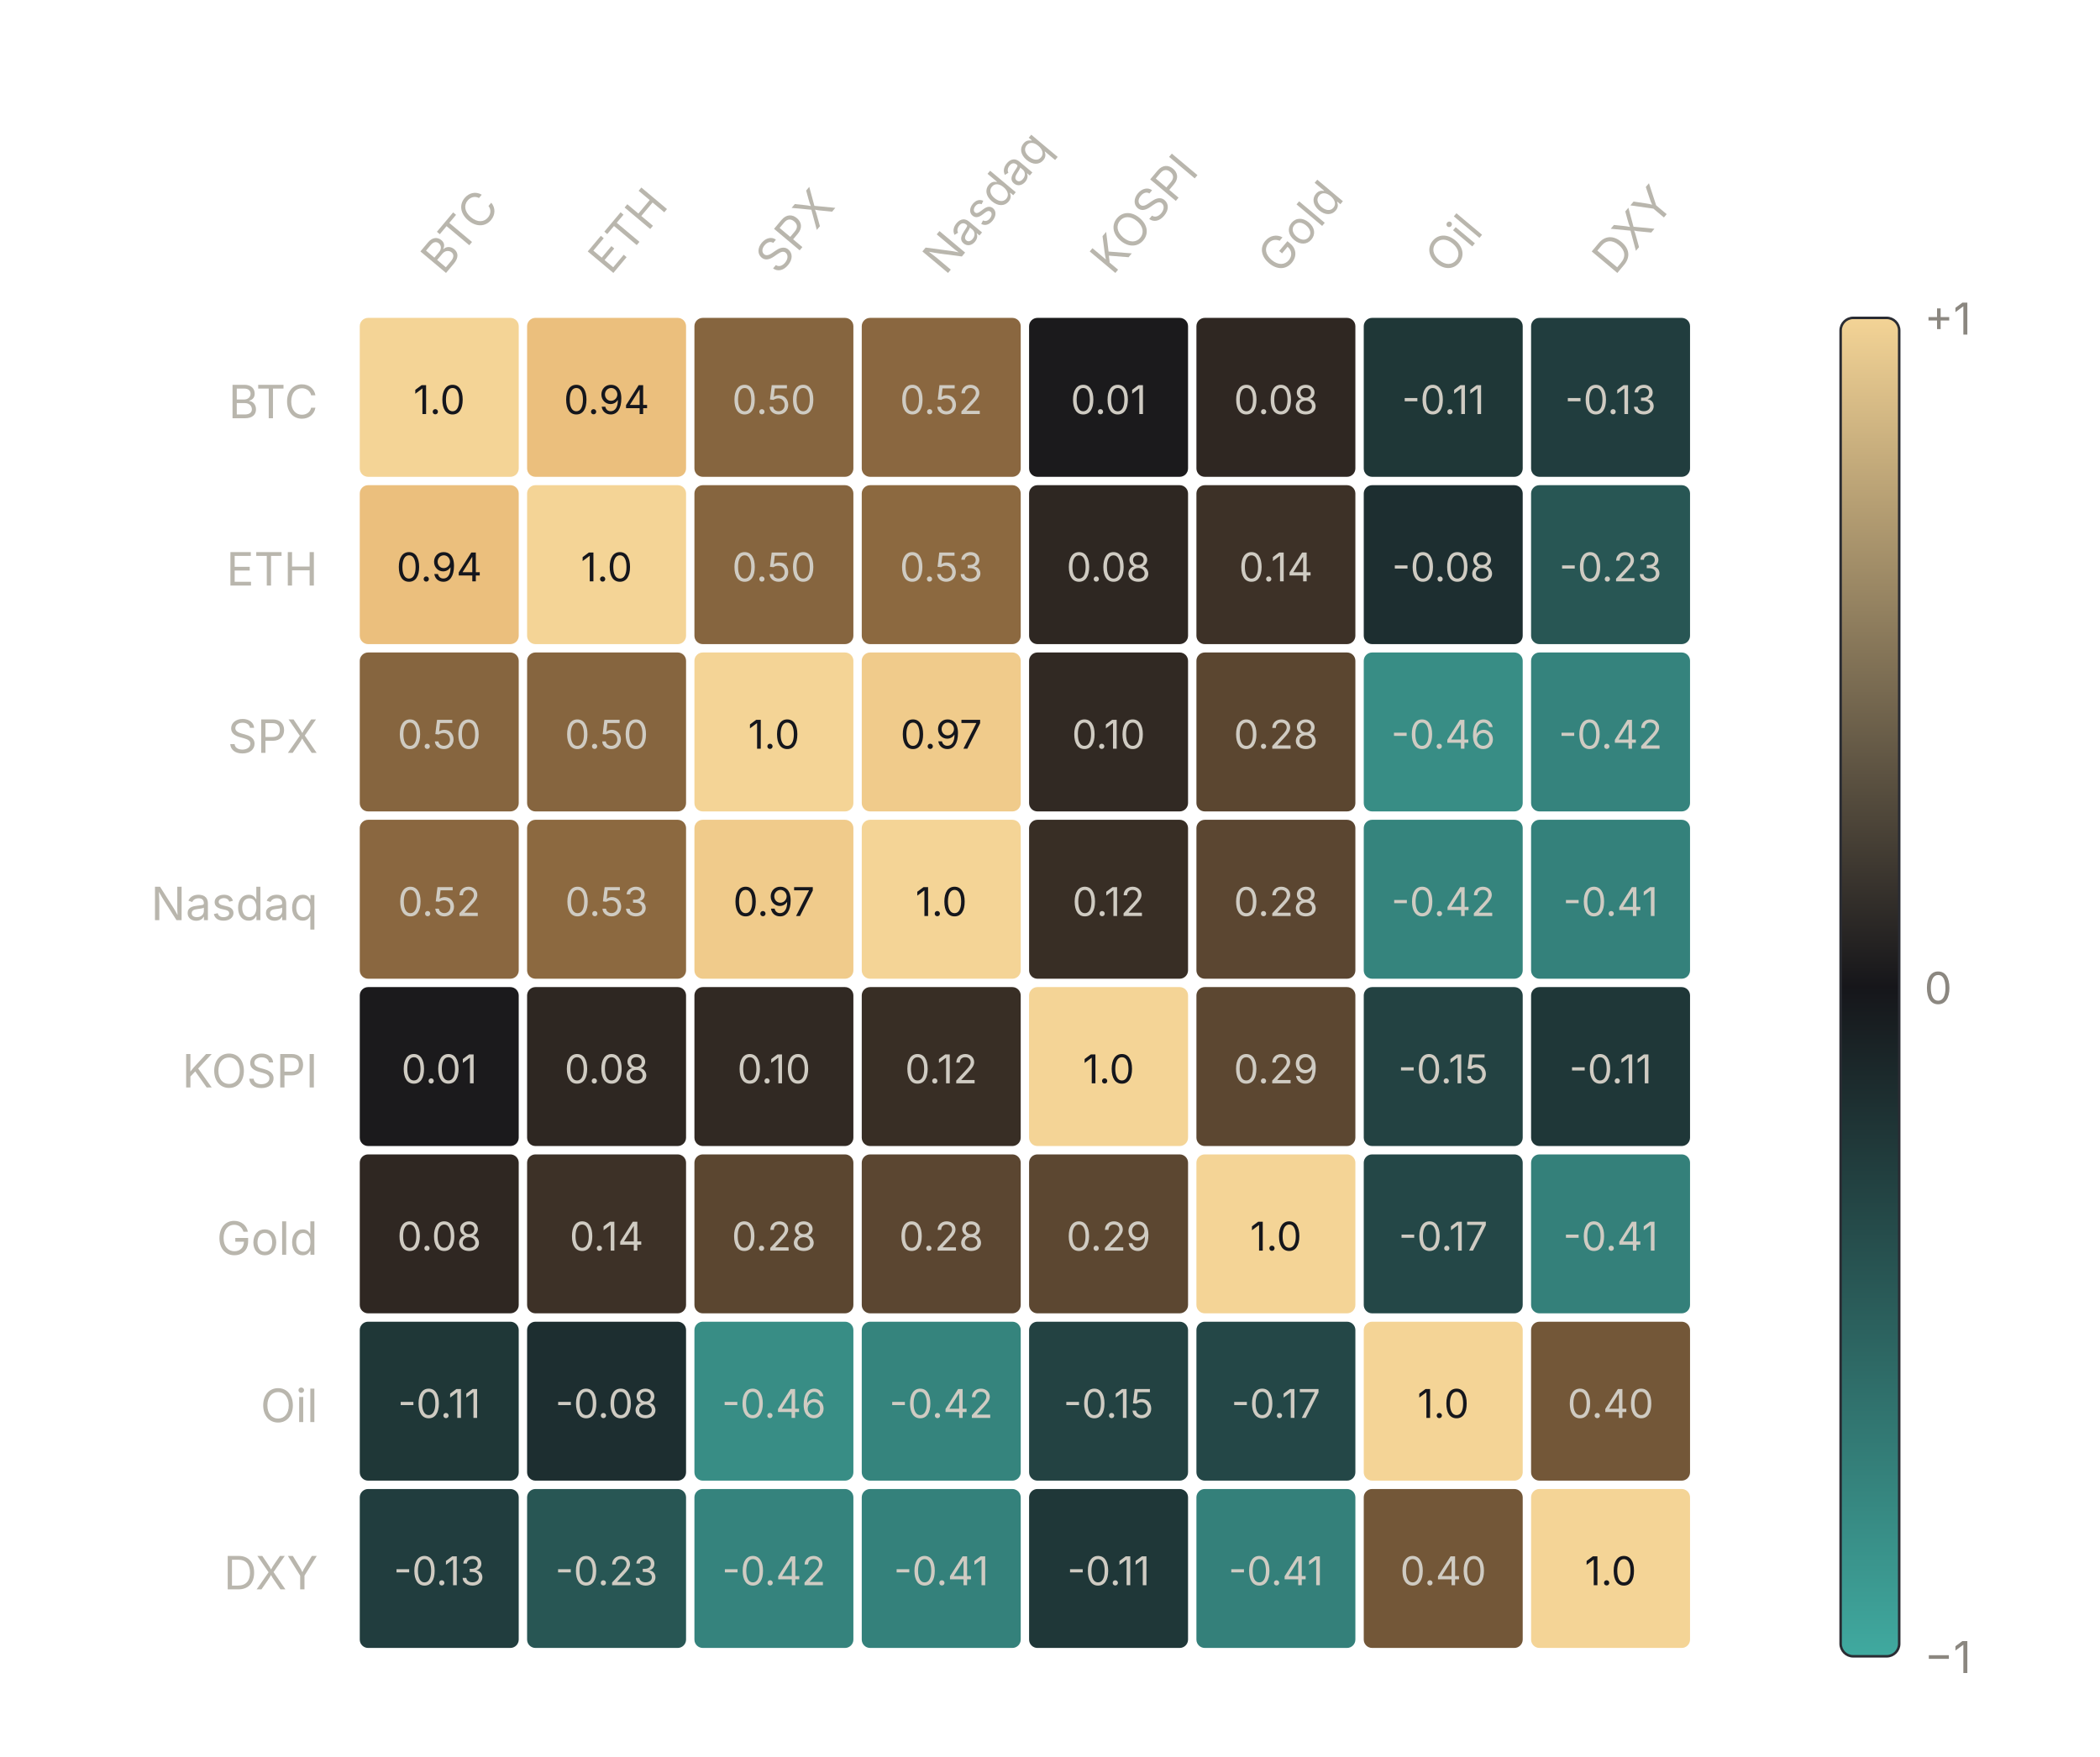
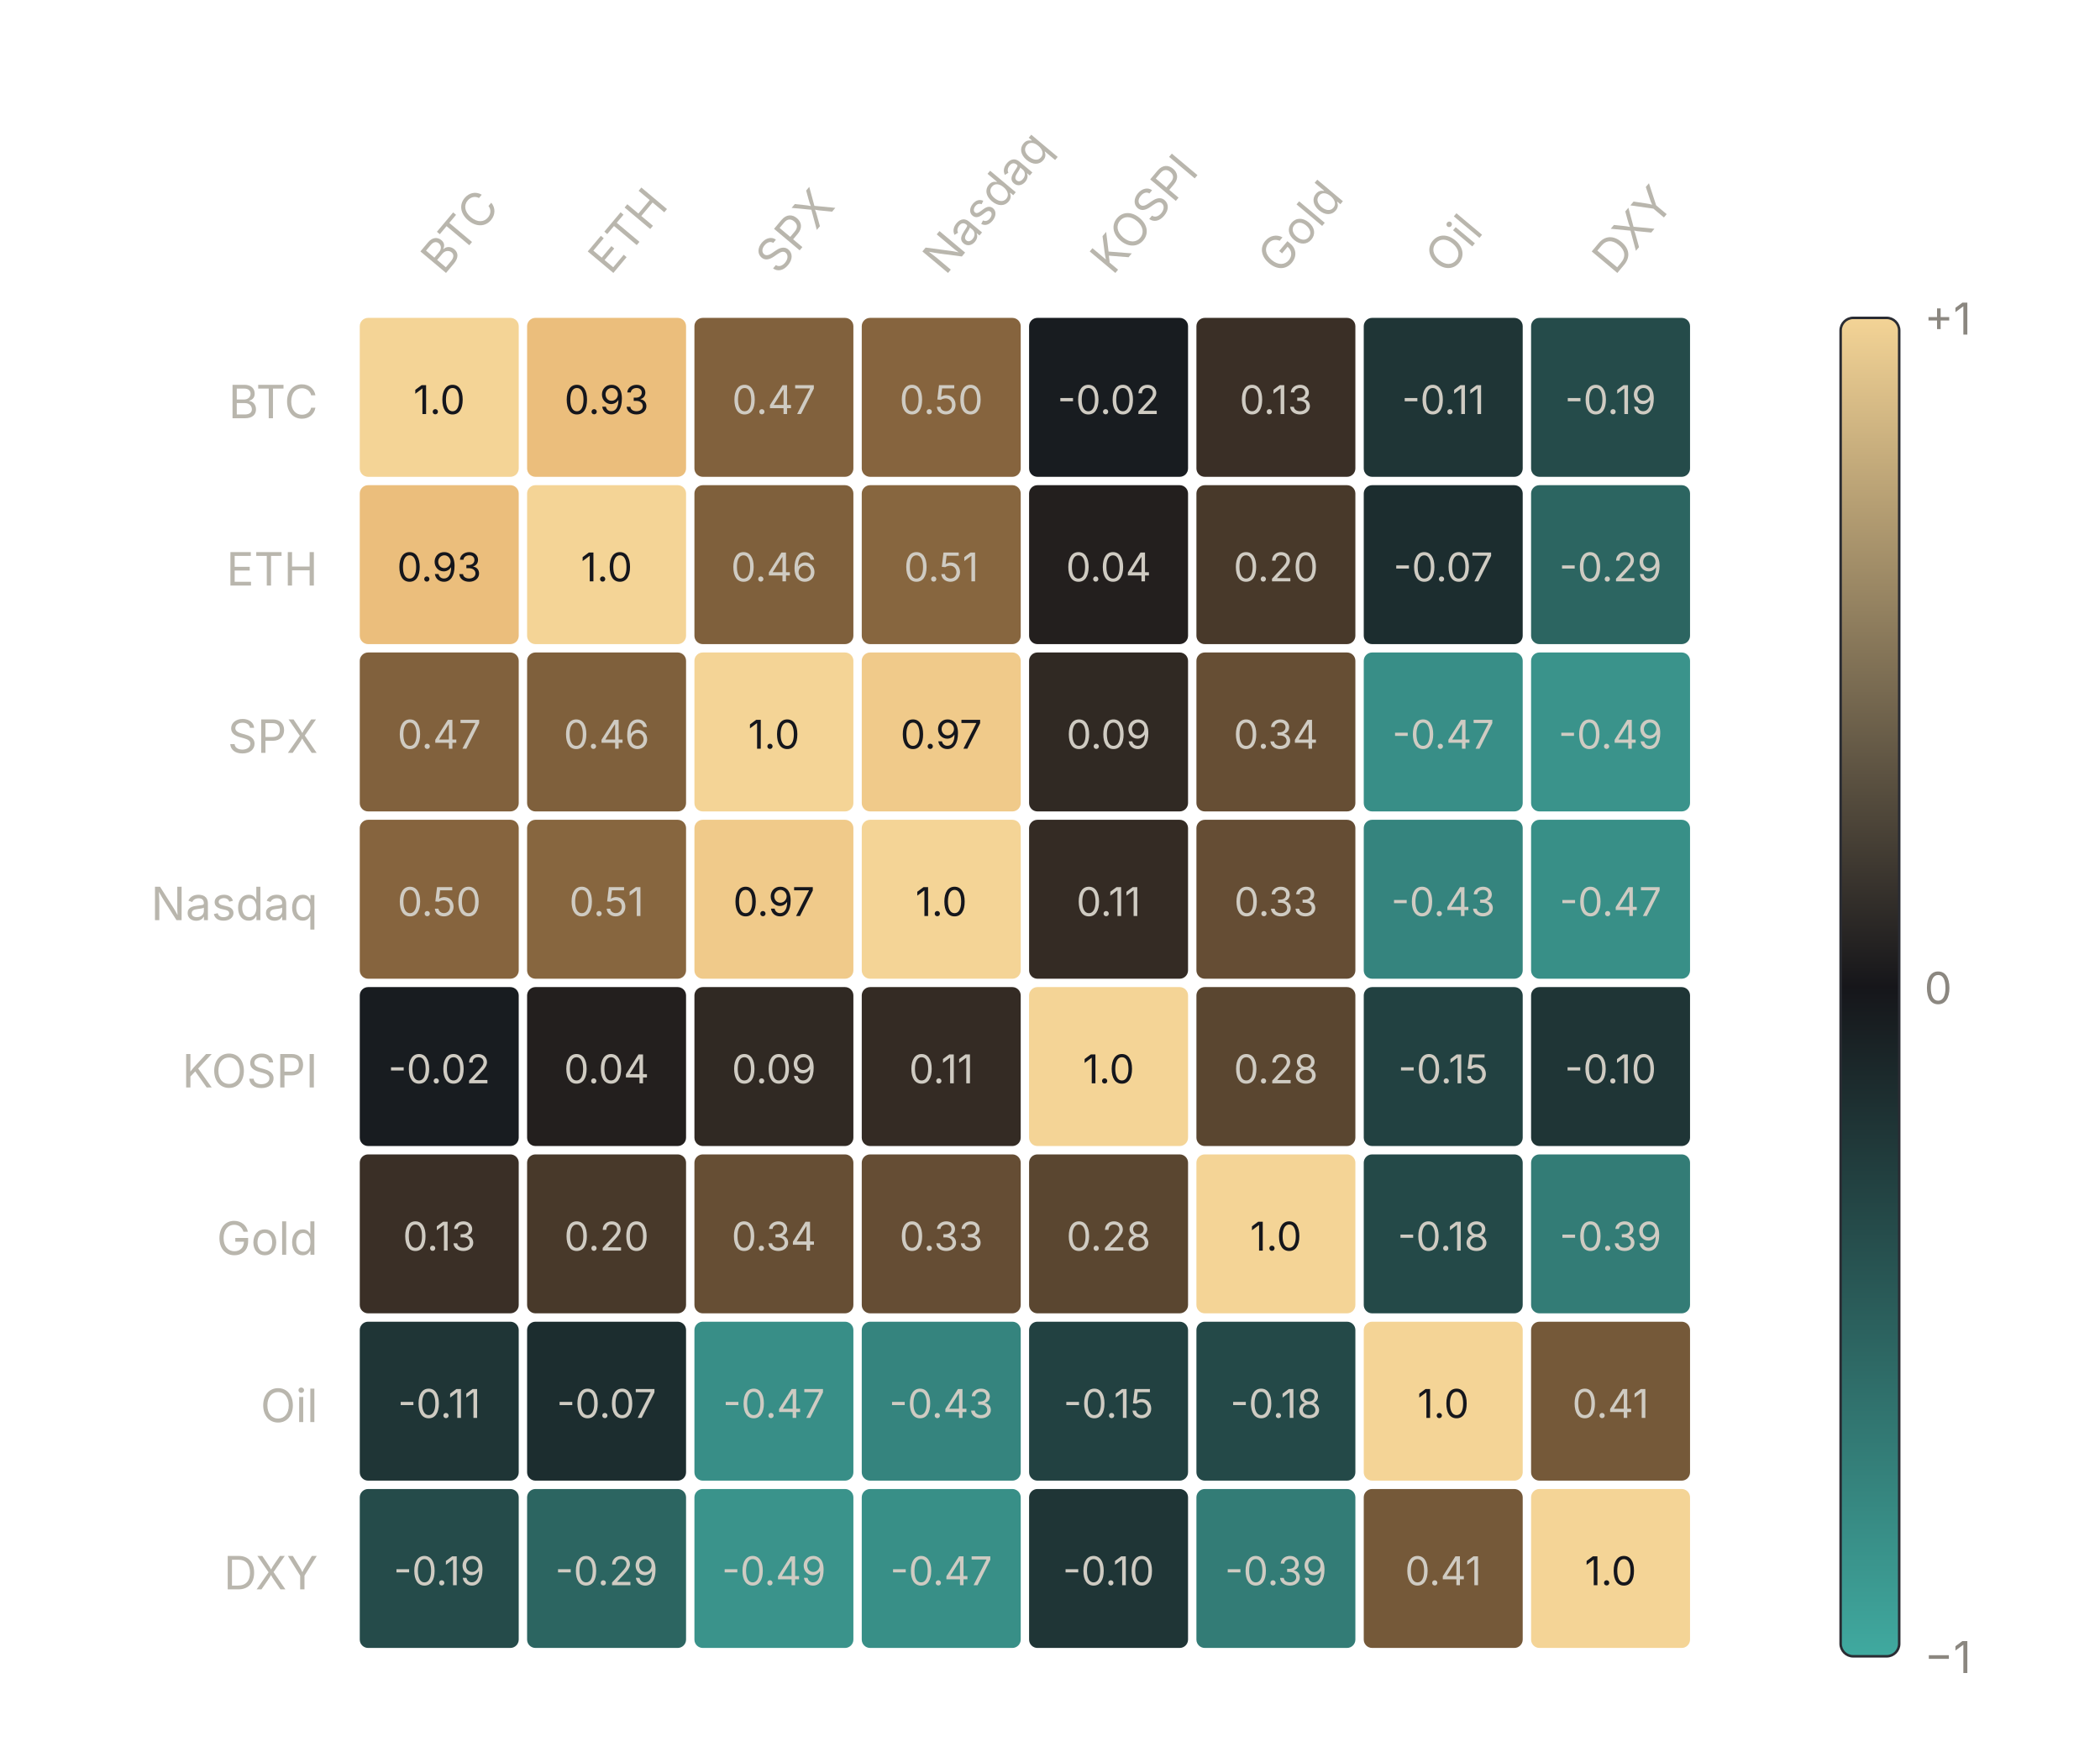
<svg xmlns="http://www.w3.org/2000/svg" viewBox="0 0 502 420" font-family="Inter,Helvetica,Arial,sans-serif">
  <text x="106" y="66" transform="rotate(-50 106 66)" font-size="11" fill="#b9b6ad">BTC</text>
  <text x="146" y="66" transform="rotate(-50 146 66)" font-size="11" fill="#b9b6ad">ETH</text>
  <text x="186" y="66" transform="rotate(-50 186 66)" font-size="11" fill="#b9b6ad">SPX</text>
  <text x="226" y="66" transform="rotate(-50 226 66)" font-size="11" fill="#b9b6ad">Nasdaq</text>
  <text x="266" y="66" transform="rotate(-50 266 66)" font-size="11" fill="#b9b6ad">KOSPI</text>
  <text x="306" y="66" transform="rotate(-50 306 66)" font-size="11" fill="#b9b6ad">Gold</text>
  <text x="346" y="66" transform="rotate(-50 346 66)" font-size="11" fill="#b9b6ad">Oil</text>
  <text x="386" y="66" transform="rotate(-50 386 66)" font-size="11" fill="#b9b6ad">DXY</text>
  <text x="76" y="100" text-anchor="end" font-size="11" fill="#b9b6ad">BTC</text>
  <rect x="86" y="76" width="38" height="38" rx="2" fill="#f4d496" />
  <text x="105" y="99" text-anchor="middle" font-size="9.5" fill="#15161c">1.0</text>
-   <rect x="126" y="76" width="38" height="38" rx="2" fill="#ebbf7d" />
-   <text x="145" y="99" text-anchor="middle" font-size="9.5" fill="#15161c">0.94</text>
-   <rect x="166" y="76" width="38" height="38" rx="2" fill="#86653f" />
-   <text x="185" y="99" text-anchor="middle" font-size="9.5" fill="#cfcbc2">0.50</text>
-   <rect x="206" y="76" width="38" height="38" rx="2" fill="#8a6740" />
-   <text x="225" y="99" text-anchor="middle" font-size="9.5" fill="#cfcbc2">0.52</text>
-   <rect x="246" y="76" width="38" height="38" rx="2" fill="#1b1a1c" />
-   <text x="265" y="99" text-anchor="middle" font-size="9.5" fill="#cfcbc2">0.01</text>
-   <rect x="286" y="76" width="38" height="38" rx="2" fill="#2f2722" />
-   <text x="305" y="99" text-anchor="middle" font-size="9.5" fill="#cfcbc2">0.08</text>
-   <rect x="326" y="76" width="38" height="38" rx="2" fill="#1f3737" />
+   <rect x="126" y="76" width="38" height="38" rx="2" fill="#ebbe7c" />
+   <text x="145" y="99" text-anchor="middle" font-size="9.5" fill="#15161c">0.93</text>
+   <rect x="166" y="76" width="38" height="38" rx="2" fill="#81613d" />
+   <text x="185" y="99" text-anchor="middle" font-size="9.5" fill="#cfcbc2">0.47</text>
+   <rect x="206" y="76" width="38" height="38" rx="2" fill="#86643e" />
+   <text x="225" y="99" text-anchor="middle" font-size="9.5" fill="#cfcbc2">0.50</text>
+   <rect x="246" y="76" width="38" height="38" rx="2" fill="#181c20" />
+   <text x="265" y="99" text-anchor="middle" font-size="9.5" fill="#cfcbc2">-0.02</text>
+   <rect x="286" y="76" width="38" height="38" rx="2" fill="#3a2f26" />
+   <text x="305" y="99" text-anchor="middle" font-size="9.5" fill="#cfcbc2">0.13</text>
+   <rect x="326" y="76" width="38" height="38" rx="2" fill="#1f3536" />
  <text x="345" y="99" text-anchor="middle" font-size="9.5" fill="#cfcbc2">-0.11</text>
-   <rect x="366" y="76" width="38" height="38" rx="2" fill="#213d3e" />
-   <text x="385" y="99" text-anchor="middle" font-size="9.5" fill="#cfcbc2">-0.13</text>
+   <rect x="366" y="76" width="38" height="38" rx="2" fill="#254b4a" />
+   <text x="385" y="99" text-anchor="middle" font-size="9.5" fill="#cfcbc2">-0.19</text>
  <text x="76" y="140" text-anchor="end" font-size="11" fill="#b9b6ad">ETH</text>
-   <rect x="86" y="116" width="38" height="38" rx="2" fill="#ebbf7d" />
-   <text x="105" y="139" text-anchor="middle" font-size="9.5" fill="#15161c">0.94</text>
+   <rect x="86" y="116" width="38" height="38" rx="2" fill="#ebbe7c" />
+   <text x="105" y="139" text-anchor="middle" font-size="9.5" fill="#15161c">0.93</text>
  <rect x="126" y="116" width="38" height="38" rx="2" fill="#f4d496" />
  <text x="145" y="139" text-anchor="middle" font-size="9.5" fill="#15161c">1.0</text>
-   <rect x="166" y="116" width="38" height="38" rx="2" fill="#86653f" />
-   <text x="185" y="139" text-anchor="middle" font-size="9.5" fill="#cfcbc2">0.50</text>
-   <rect x="206" y="116" width="38" height="38" rx="2" fill="#8c6940" />
-   <text x="225" y="139" text-anchor="middle" font-size="9.5" fill="#cfcbc2">0.53</text>
-   <rect x="246" y="116" width="38" height="38" rx="2" fill="#2e2722" />
-   <text x="265" y="139" text-anchor="middle" font-size="9.5" fill="#cfcbc2">0.08</text>
-   <rect x="286" y="116" width="38" height="38" rx="2" fill="#3d3127" />
-   <text x="305" y="139" text-anchor="middle" font-size="9.5" fill="#cfcbc2">0.14</text>
-   <rect x="326" y="116" width="38" height="38" rx="2" fill="#1d2e30" />
-   <text x="345" y="139" text-anchor="middle" font-size="9.5" fill="#cfcbc2">-0.08</text>
-   <rect x="366" y="116" width="38" height="38" rx="2" fill="#285654" />
-   <text x="385" y="139" text-anchor="middle" font-size="9.5" fill="#cfcbc2">-0.23</text>
+   <rect x="166" y="116" width="38" height="38" rx="2" fill="#7f603c" />
+   <text x="185" y="139" text-anchor="middle" font-size="9.5" fill="#cfcbc2">0.46</text>
+   <rect x="206" y="116" width="38" height="38" rx="2" fill="#87663f" />
+   <text x="225" y="139" text-anchor="middle" font-size="9.5" fill="#cfcbc2">0.51</text>
+   <rect x="246" y="116" width="38" height="38" rx="2" fill="#231f1e" />
+   <text x="265" y="139" text-anchor="middle" font-size="9.5" fill="#cfcbc2">0.04</text>
+   <rect x="286" y="116" width="38" height="38" rx="2" fill="#48392a" />
+   <text x="305" y="139" text-anchor="middle" font-size="9.5" fill="#cfcbc2">0.20</text>
+   <rect x="326" y="116" width="38" height="38" rx="2" fill="#1c2d2f" />
+   <text x="345" y="139" text-anchor="middle" font-size="9.5" fill="#cfcbc2">-0.07</text>
+   <rect x="366" y="116" width="38" height="38" rx="2" fill="#2c6561" />
+   <text x="385" y="139" text-anchor="middle" font-size="9.5" fill="#cfcbc2">-0.29</text>
  <text x="76" y="180" text-anchor="end" font-size="11" fill="#b9b6ad">SPX</text>
-   <rect x="86" y="156" width="38" height="38" rx="2" fill="#86653f" />
-   <text x="105" y="179" text-anchor="middle" font-size="9.5" fill="#cfcbc2">0.50</text>
-   <rect x="126" y="156" width="38" height="38" rx="2" fill="#86653f" />
-   <text x="145" y="179" text-anchor="middle" font-size="9.5" fill="#cfcbc2">0.50</text>
+   <rect x="86" y="156" width="38" height="38" rx="2" fill="#81613d" />
+   <text x="105" y="179" text-anchor="middle" font-size="9.5" fill="#cfcbc2">0.47</text>
+   <rect x="126" y="156" width="38" height="38" rx="2" fill="#7f603c" />
+   <text x="145" y="179" text-anchor="middle" font-size="9.5" fill="#cfcbc2">0.46</text>
  <rect x="166" y="156" width="38" height="38" rx="2" fill="#f4d496" />
  <text x="185" y="179" text-anchor="middle" font-size="9.5" fill="#15161c">1.0</text>
-   <rect x="206" y="156" width="38" height="38" rx="2" fill="#f0cb8b" />
+   <rect x="206" y="156" width="38" height="38" rx="2" fill="#f0ca8a" />
  <text x="225" y="179" text-anchor="middle" font-size="9.5" fill="#15161c">0.97</text>
-   <rect x="246" y="156" width="38" height="38" rx="2" fill="#312923" />
-   <text x="265" y="179" text-anchor="middle" font-size="9.5" fill="#cfcbc2">0.10</text>
-   <rect x="286" y="156" width="38" height="38" rx="2" fill="#5b4630" />
-   <text x="305" y="179" text-anchor="middle" font-size="9.5" fill="#cfcbc2">0.28</text>
-   <rect x="326" y="156" width="38" height="38" rx="2" fill="#388d85" />
-   <text x="345" y="179" text-anchor="middle" font-size="9.5" fill="#cfcbc2">-0.46</text>
-   <rect x="366" y="156" width="38" height="38" rx="2" fill="#35837d" />
-   <text x="385" y="179" text-anchor="middle" font-size="9.5" fill="#cfcbc2">-0.42</text>
+   <rect x="246" y="156" width="38" height="38" rx="2" fill="#302923" />
+   <text x="265" y="179" text-anchor="middle" font-size="9.5" fill="#cfcbc2">0.09</text>
+   <rect x="286" y="156" width="38" height="38" rx="2" fill="#664e34" />
+   <text x="305" y="179" text-anchor="middle" font-size="9.5" fill="#cfcbc2">0.34</text>
+   <rect x="326" y="156" width="38" height="38" rx="2" fill="#388e87" />
+   <text x="345" y="179" text-anchor="middle" font-size="9.5" fill="#cfcbc2">-0.47</text>
+   <rect x="366" y="156" width="38" height="38" rx="2" fill="#3a938b" />
+   <text x="385" y="179" text-anchor="middle" font-size="9.5" fill="#cfcbc2">-0.49</text>
  <text x="76" y="220" text-anchor="end" font-size="11" fill="#b9b6ad">Nasdaq</text>
-   <rect x="86" y="196" width="38" height="38" rx="2" fill="#8a6740" />
-   <text x="105" y="219" text-anchor="middle" font-size="9.5" fill="#cfcbc2">0.52</text>
-   <rect x="126" y="196" width="38" height="38" rx="2" fill="#8c6940" />
-   <text x="145" y="219" text-anchor="middle" font-size="9.5" fill="#cfcbc2">0.53</text>
-   <rect x="166" y="196" width="38" height="38" rx="2" fill="#f0cb8b" />
+   <rect x="86" y="196" width="38" height="38" rx="2" fill="#86643e" />
+   <text x="105" y="219" text-anchor="middle" font-size="9.5" fill="#cfcbc2">0.50</text>
+   <rect x="126" y="196" width="38" height="38" rx="2" fill="#87663f" />
+   <text x="145" y="219" text-anchor="middle" font-size="9.5" fill="#cfcbc2">0.51</text>
+   <rect x="166" y="196" width="38" height="38" rx="2" fill="#f0ca8a" />
  <text x="185" y="219" text-anchor="middle" font-size="9.5" fill="#15161c">0.97</text>
  <rect x="206" y="196" width="38" height="38" rx="2" fill="#f4d496" />
  <text x="225" y="219" text-anchor="middle" font-size="9.5" fill="#15161c">1.0</text>
-   <rect x="246" y="196" width="38" height="38" rx="2" fill="#382e25" />
-   <text x="265" y="219" text-anchor="middle" font-size="9.5" fill="#cfcbc2">0.12</text>
-   <rect x="286" y="196" width="38" height="38" rx="2" fill="#5b4631" />
-   <text x="305" y="219" text-anchor="middle" font-size="9.5" fill="#cfcbc2">0.28</text>
-   <rect x="326" y="196" width="38" height="38" rx="2" fill="#35847d" />
-   <text x="345" y="219" text-anchor="middle" font-size="9.5" fill="#cfcbc2">-0.42</text>
-   <rect x="366" y="196" width="38" height="38" rx="2" fill="#34817b" />
-   <text x="385" y="219" text-anchor="middle" font-size="9.5" fill="#cfcbc2">-0.41</text>
+   <rect x="246" y="196" width="38" height="38" rx="2" fill="#342b24" />
+   <text x="265" y="219" text-anchor="middle" font-size="9.5" fill="#cfcbc2">0.11</text>
+   <rect x="286" y="196" width="38" height="38" rx="2" fill="#654d34" />
+   <text x="305" y="219" text-anchor="middle" font-size="9.5" fill="#cfcbc2">0.33</text>
+   <rect x="326" y="196" width="38" height="38" rx="2" fill="#35847e" />
+   <text x="345" y="219" text-anchor="middle" font-size="9.5" fill="#cfcbc2">-0.43</text>
+   <rect x="366" y="196" width="38" height="38" rx="2" fill="#388f87" />
+   <text x="385" y="219" text-anchor="middle" font-size="9.5" fill="#cfcbc2">-0.47</text>
  <text x="76" y="260" text-anchor="end" font-size="11" fill="#b9b6ad">KOSPI</text>
-   <rect x="86" y="236" width="38" height="38" rx="2" fill="#1b1a1c" />
-   <text x="105" y="259" text-anchor="middle" font-size="9.5" fill="#cfcbc2">0.01</text>
-   <rect x="126" y="236" width="38" height="38" rx="2" fill="#2e2722" />
-   <text x="145" y="259" text-anchor="middle" font-size="9.5" fill="#cfcbc2">0.08</text>
-   <rect x="166" y="236" width="38" height="38" rx="2" fill="#312923" />
-   <text x="185" y="259" text-anchor="middle" font-size="9.5" fill="#cfcbc2">0.10</text>
-   <rect x="206" y="236" width="38" height="38" rx="2" fill="#382e25" />
-   <text x="225" y="259" text-anchor="middle" font-size="9.5" fill="#cfcbc2">0.12</text>
+   <rect x="86" y="236" width="38" height="38" rx="2" fill="#181c20" />
+   <text x="105" y="259" text-anchor="middle" font-size="9.5" fill="#cfcbc2">-0.02</text>
+   <rect x="126" y="236" width="38" height="38" rx="2" fill="#231f1e" />
+   <text x="145" y="259" text-anchor="middle" font-size="9.5" fill="#cfcbc2">0.04</text>
+   <rect x="166" y="236" width="38" height="38" rx="2" fill="#302923" />
+   <text x="185" y="259" text-anchor="middle" font-size="9.5" fill="#cfcbc2">0.09</text>
+   <rect x="206" y="236" width="38" height="38" rx="2" fill="#342b24" />
+   <text x="225" y="259" text-anchor="middle" font-size="9.5" fill="#cfcbc2">0.11</text>
  <rect x="246" y="236" width="38" height="38" rx="2" fill="#f4d496" />
  <text x="265" y="259" text-anchor="middle" font-size="9.5" fill="#15161c">1.0</text>
-   <rect x="286" y="236" width="38" height="38" rx="2" fill="#5c4731" />
-   <text x="305" y="259" text-anchor="middle" font-size="9.5" fill="#cfcbc2">0.29</text>
-   <rect x="326" y="236" width="38" height="38" rx="2" fill="#234242" />
+   <rect x="286" y="236" width="38" height="38" rx="2" fill="#5a4630" />
+   <text x="305" y="259" text-anchor="middle" font-size="9.5" fill="#cfcbc2">0.28</text>
+   <rect x="326" y="236" width="38" height="38" rx="2" fill="#224141" />
  <text x="345" y="259" text-anchor="middle" font-size="9.5" fill="#cfcbc2">-0.15</text>
-   <rect x="366" y="236" width="38" height="38" rx="2" fill="#1f3738" />
-   <text x="385" y="259" text-anchor="middle" font-size="9.5" fill="#cfcbc2">-0.11</text>
+   <rect x="366" y="236" width="38" height="38" rx="2" fill="#1f3536" />
+   <text x="385" y="259" text-anchor="middle" font-size="9.5" fill="#cfcbc2">-0.10</text>
  <text x="76" y="300" text-anchor="end" font-size="11" fill="#b9b6ad">Gold</text>
-   <rect x="86" y="276" width="38" height="38" rx="2" fill="#2f2722" />
-   <text x="105" y="299" text-anchor="middle" font-size="9.5" fill="#cfcbc2">0.08</text>
-   <rect x="126" y="276" width="38" height="38" rx="2" fill="#3d3127" />
-   <text x="145" y="299" text-anchor="middle" font-size="9.5" fill="#cfcbc2">0.14</text>
-   <rect x="166" y="276" width="38" height="38" rx="2" fill="#5b4630" />
-   <text x="185" y="299" text-anchor="middle" font-size="9.5" fill="#cfcbc2">0.28</text>
-   <rect x="206" y="276" width="38" height="38" rx="2" fill="#5b4631" />
-   <text x="225" y="299" text-anchor="middle" font-size="9.5" fill="#cfcbc2">0.28</text>
-   <rect x="246" y="276" width="38" height="38" rx="2" fill="#5c4731" />
-   <text x="265" y="299" text-anchor="middle" font-size="9.5" fill="#cfcbc2">0.29</text>
+   <rect x="86" y="276" width="38" height="38" rx="2" fill="#3a2f26" />
+   <text x="105" y="299" text-anchor="middle" font-size="9.5" fill="#cfcbc2">0.13</text>
+   <rect x="126" y="276" width="38" height="38" rx="2" fill="#48392a" />
+   <text x="145" y="299" text-anchor="middle" font-size="9.5" fill="#cfcbc2">0.20</text>
+   <rect x="166" y="276" width="38" height="38" rx="2" fill="#664e34" />
+   <text x="185" y="299" text-anchor="middle" font-size="9.5" fill="#cfcbc2">0.34</text>
+   <rect x="206" y="276" width="38" height="38" rx="2" fill="#654d34" />
+   <text x="225" y="299" text-anchor="middle" font-size="9.5" fill="#cfcbc2">0.33</text>
+   <rect x="246" y="276" width="38" height="38" rx="2" fill="#5a4630" />
+   <text x="265" y="299" text-anchor="middle" font-size="9.5" fill="#cfcbc2">0.28</text>
  <rect x="286" y="276" width="38" height="38" rx="2" fill="#f4d496" />
  <text x="305" y="299" text-anchor="middle" font-size="9.5" fill="#15161c">1.0</text>
-   <rect x="326" y="276" width="38" height="38" rx="2" fill="#244747" />
-   <text x="345" y="299" text-anchor="middle" font-size="9.5" fill="#cfcbc2">-0.17</text>
-   <rect x="366" y="276" width="38" height="38" rx="2" fill="#34807a" />
-   <text x="385" y="299" text-anchor="middle" font-size="9.5" fill="#cfcbc2">-0.41</text>
+   <rect x="326" y="276" width="38" height="38" rx="2" fill="#244948" />
+   <text x="345" y="299" text-anchor="middle" font-size="9.5" fill="#cfcbc2">-0.18</text>
+   <rect x="366" y="276" width="38" height="38" rx="2" fill="#337c76" />
+   <text x="385" y="299" text-anchor="middle" font-size="9.5" fill="#cfcbc2">-0.39</text>
  <text x="76" y="340" text-anchor="end" font-size="11" fill="#b9b6ad">Oil</text>
-   <rect x="86" y="316" width="38" height="38" rx="2" fill="#1f3737" />
+   <rect x="86" y="316" width="38" height="38" rx="2" fill="#1f3536" />
  <text x="105" y="339" text-anchor="middle" font-size="9.5" fill="#cfcbc2">-0.11</text>
-   <rect x="126" y="316" width="38" height="38" rx="2" fill="#1d2e30" />
-   <text x="145" y="339" text-anchor="middle" font-size="9.5" fill="#cfcbc2">-0.08</text>
-   <rect x="166" y="316" width="38" height="38" rx="2" fill="#388d85" />
-   <text x="185" y="339" text-anchor="middle" font-size="9.5" fill="#cfcbc2">-0.46</text>
-   <rect x="206" y="316" width="38" height="38" rx="2" fill="#35847d" />
-   <text x="225" y="339" text-anchor="middle" font-size="9.5" fill="#cfcbc2">-0.42</text>
-   <rect x="246" y="316" width="38" height="38" rx="2" fill="#234242" />
+   <rect x="126" y="316" width="38" height="38" rx="2" fill="#1c2d2f" />
+   <text x="145" y="339" text-anchor="middle" font-size="9.5" fill="#cfcbc2">-0.07</text>
+   <rect x="166" y="316" width="38" height="38" rx="2" fill="#388e87" />
+   <text x="185" y="339" text-anchor="middle" font-size="9.5" fill="#cfcbc2">-0.47</text>
+   <rect x="206" y="316" width="38" height="38" rx="2" fill="#35847e" />
+   <text x="225" y="339" text-anchor="middle" font-size="9.5" fill="#cfcbc2">-0.43</text>
+   <rect x="246" y="316" width="38" height="38" rx="2" fill="#224141" />
  <text x="265" y="339" text-anchor="middle" font-size="9.5" fill="#cfcbc2">-0.15</text>
-   <rect x="286" y="316" width="38" height="38" rx="2" fill="#244747" />
-   <text x="305" y="339" text-anchor="middle" font-size="9.5" fill="#cfcbc2">-0.17</text>
+   <rect x="286" y="316" width="38" height="38" rx="2" fill="#244948" />
+   <text x="305" y="339" text-anchor="middle" font-size="9.5" fill="#cfcbc2">-0.18</text>
  <rect x="326" y="316" width="38" height="38" rx="2" fill="#f4d496" />
  <text x="345" y="339" text-anchor="middle" font-size="9.5" fill="#15161c">1.0</text>
-   <rect x="366" y="316" width="38" height="38" rx="2" fill="#735738" />
-   <text x="385" y="339" text-anchor="middle" font-size="9.5" fill="#cfcbc2">0.40</text>
+   <rect x="366" y="316" width="38" height="38" rx="2" fill="#755939" />
+   <text x="385" y="339" text-anchor="middle" font-size="9.5" fill="#cfcbc2">0.41</text>
  <text x="76" y="380" text-anchor="end" font-size="11" fill="#b9b6ad">DXY</text>
-   <rect x="86" y="356" width="38" height="38" rx="2" fill="#213d3e" />
-   <text x="105" y="379" text-anchor="middle" font-size="9.5" fill="#cfcbc2">-0.13</text>
-   <rect x="126" y="356" width="38" height="38" rx="2" fill="#285654" />
-   <text x="145" y="379" text-anchor="middle" font-size="9.5" fill="#cfcbc2">-0.23</text>
-   <rect x="166" y="356" width="38" height="38" rx="2" fill="#35837d" />
-   <text x="185" y="379" text-anchor="middle" font-size="9.5" fill="#cfcbc2">-0.42</text>
-   <rect x="206" y="356" width="38" height="38" rx="2" fill="#34817b" />
-   <text x="225" y="379" text-anchor="middle" font-size="9.5" fill="#cfcbc2">-0.41</text>
-   <rect x="246" y="356" width="38" height="38" rx="2" fill="#1f3738" />
-   <text x="265" y="379" text-anchor="middle" font-size="9.5" fill="#cfcbc2">-0.11</text>
-   <rect x="286" y="356" width="38" height="38" rx="2" fill="#34807a" />
-   <text x="305" y="379" text-anchor="middle" font-size="9.5" fill="#cfcbc2">-0.41</text>
-   <rect x="326" y="356" width="38" height="38" rx="2" fill="#735738" />
-   <text x="345" y="379" text-anchor="middle" font-size="9.5" fill="#cfcbc2">0.40</text>
+   <rect x="86" y="356" width="38" height="38" rx="2" fill="#254b4a" />
+   <text x="105" y="379" text-anchor="middle" font-size="9.5" fill="#cfcbc2">-0.19</text>
+   <rect x="126" y="356" width="38" height="38" rx="2" fill="#2c6561" />
+   <text x="145" y="379" text-anchor="middle" font-size="9.5" fill="#cfcbc2">-0.29</text>
+   <rect x="166" y="356" width="38" height="38" rx="2" fill="#3a938b" />
+   <text x="185" y="379" text-anchor="middle" font-size="9.5" fill="#cfcbc2">-0.49</text>
+   <rect x="206" y="356" width="38" height="38" rx="2" fill="#388f87" />
+   <text x="225" y="379" text-anchor="middle" font-size="9.5" fill="#cfcbc2">-0.47</text>
+   <rect x="246" y="356" width="38" height="38" rx="2" fill="#1f3536" />
+   <text x="265" y="379" text-anchor="middle" font-size="9.5" fill="#cfcbc2">-0.10</text>
+   <rect x="286" y="356" width="38" height="38" rx="2" fill="#337c76" />
+   <text x="305" y="379" text-anchor="middle" font-size="9.5" fill="#cfcbc2">-0.39</text>
+   <rect x="326" y="356" width="38" height="38" rx="2" fill="#755939" />
+   <text x="345" y="379" text-anchor="middle" font-size="9.5" fill="#cfcbc2">0.41</text>
  <rect x="366" y="356" width="38" height="38" rx="2" fill="#f4d496" />
  <text x="385" y="379" text-anchor="middle" font-size="9.5" fill="#15161c">1.0</text>
  <defs>
    <linearGradient id="cb" x1="0" y1="0" x2="0" y2="1">
      <stop offset="0" stop-color="#f4d496" />
      <stop offset="0.5" stop-color="#16161a" />
      <stop offset="1" stop-color="#40aaa0" />
    </linearGradient>
  </defs>
  <rect x="440" y="76" width="14" height="320" rx="3" fill="url(#cb)" stroke="#2a2c33" stroke-width="0.6" />
  <text x="460" y="80" font-size="10.5" fill="#8b8780">+1</text>
  <text x="460" y="240" font-size="10.5" fill="#8b8780">0</text>
  <text x="460" y="400" font-size="10.5" fill="#8b8780">−1</text>
</svg>
